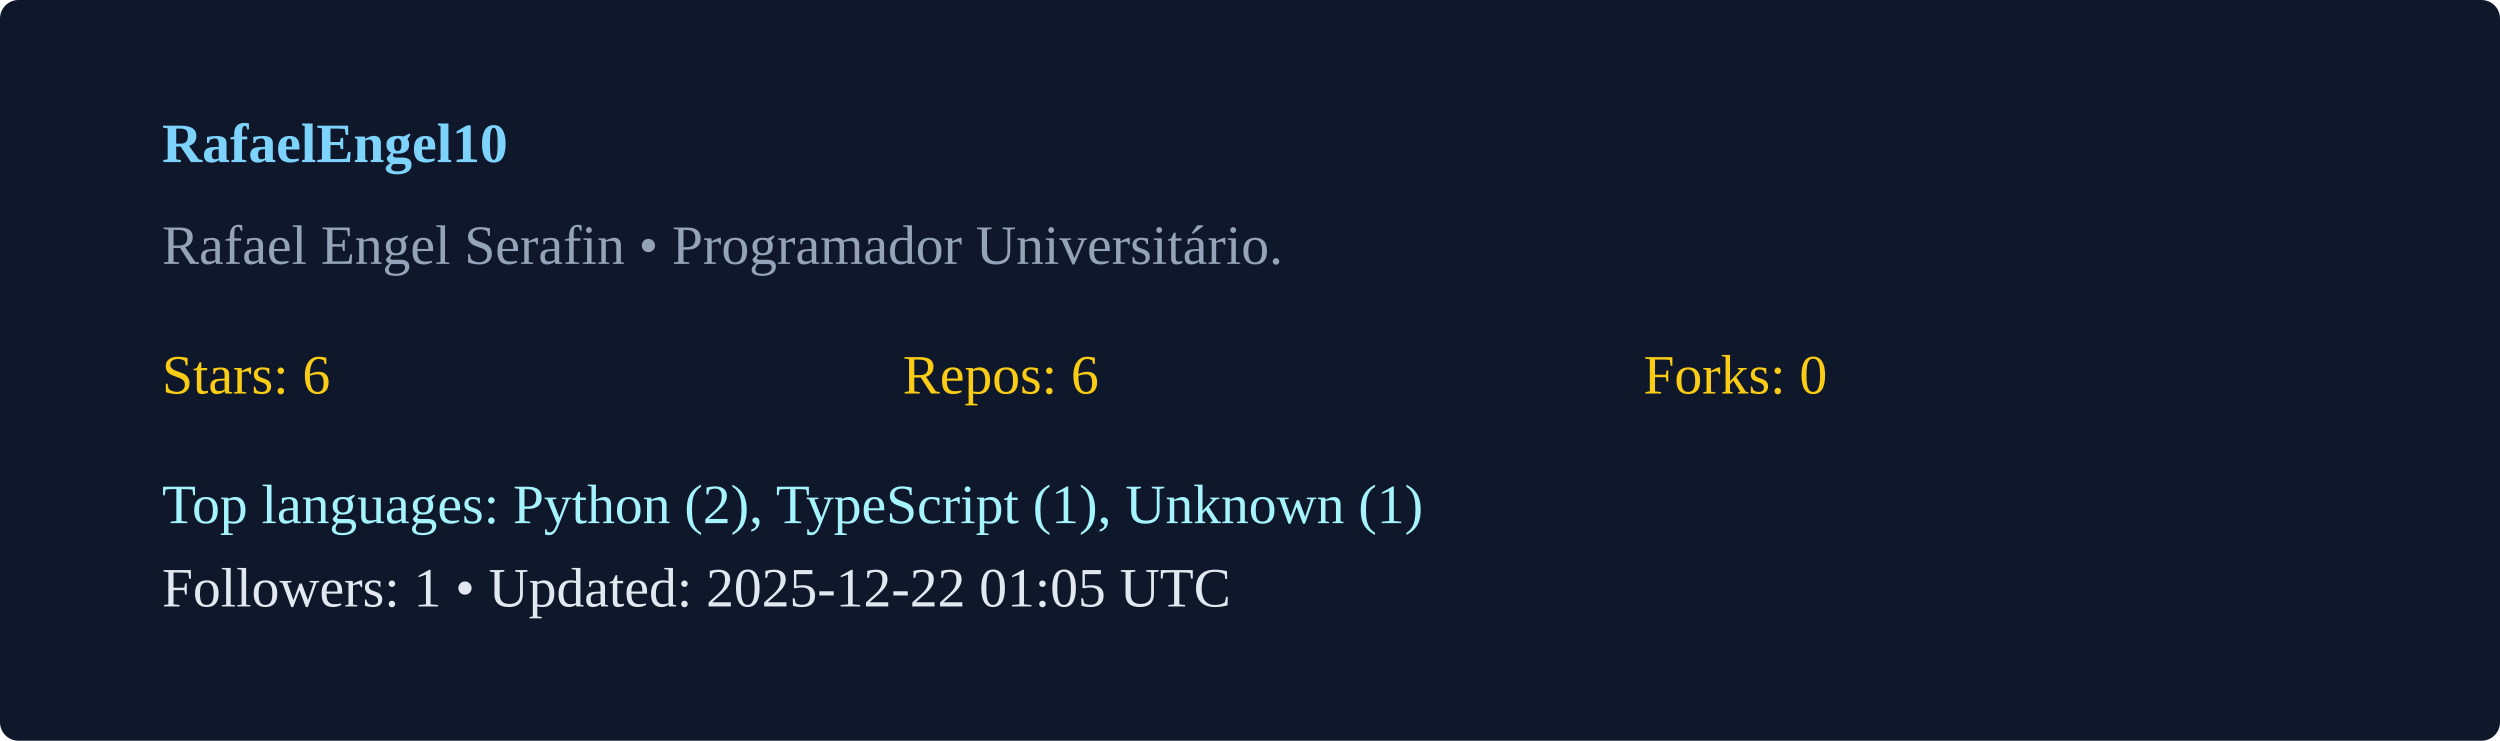
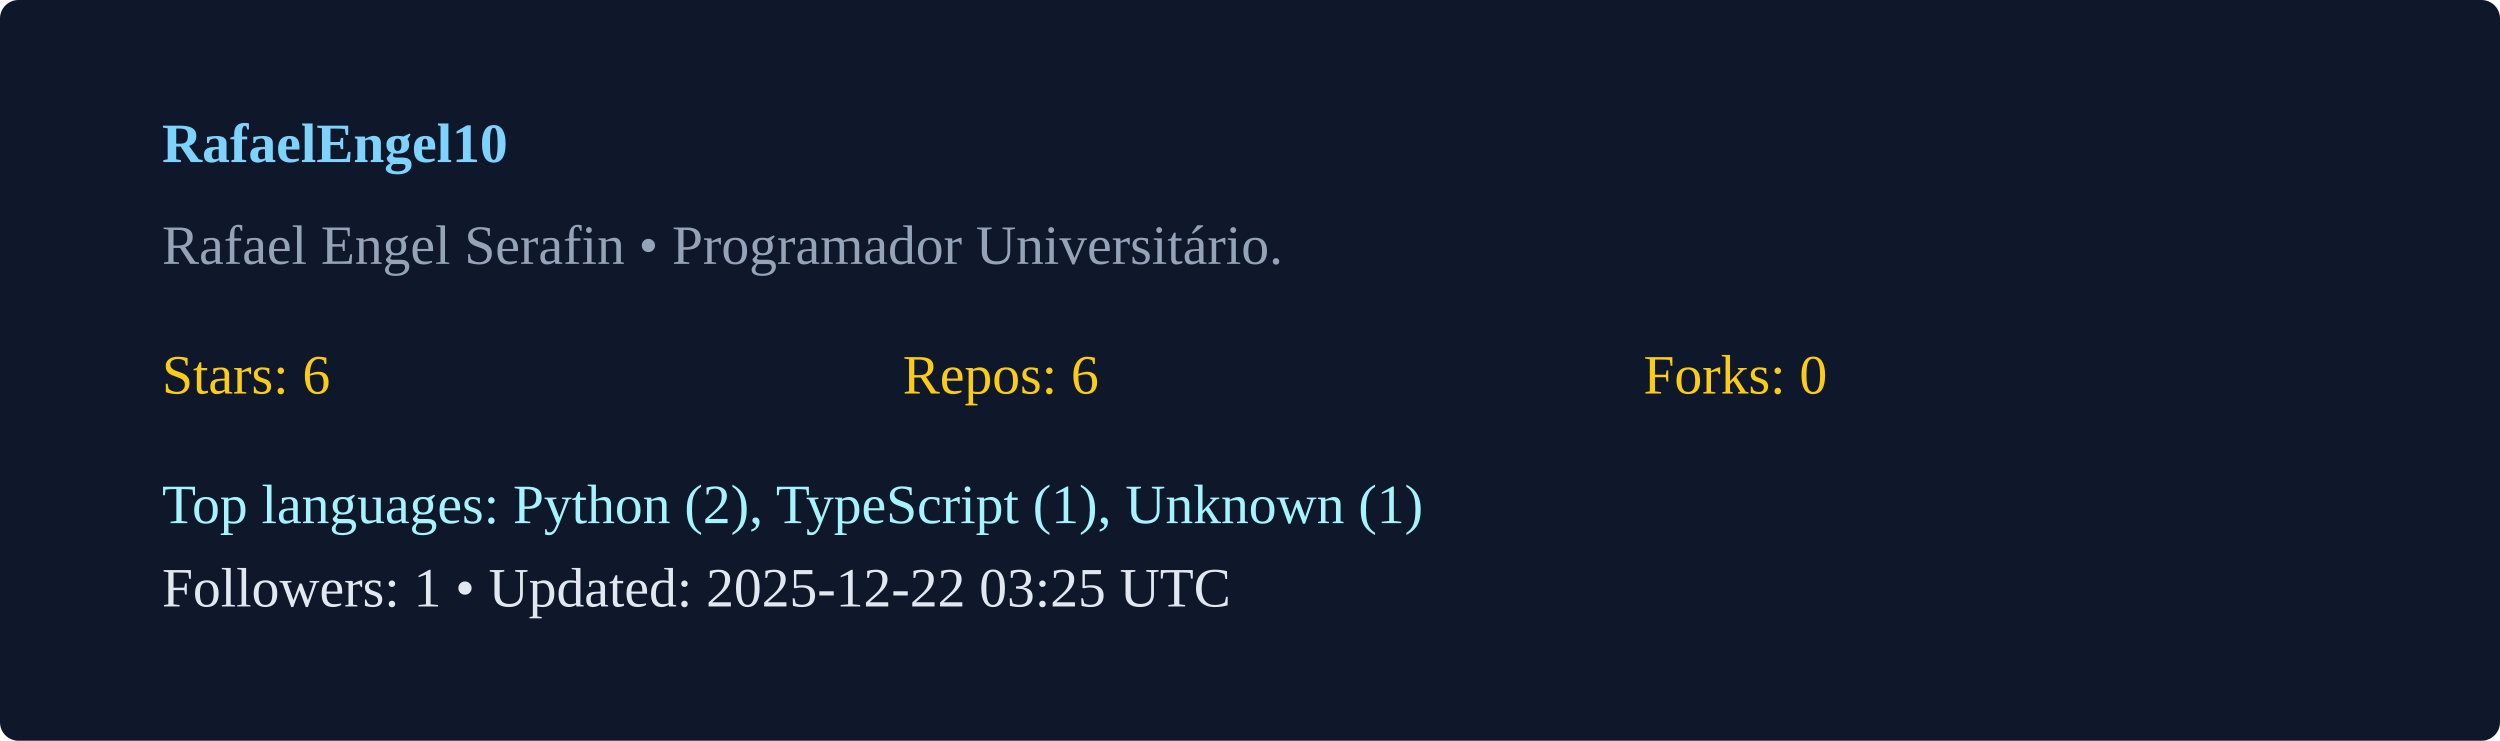
<svg xmlns="http://www.w3.org/2000/svg" width="540" height="160" viewBox="0 0 540 160">
  <rect width="100%" height="100%" rx="4" fill="#0f172a" />
  <g transform="translate(35,35)">
    <text x="0" y="0" fill="#7dd3fc" font-weight="600">RafaelEngel10</text>
    <text x="0" y="22" fill="#94a3b8">Rafael Engel Serafin  • Programador Universitário. </text>
    <g transform="translate(0,50)">
      <text x="0" y="0" fill="#facc15">Stars: 6</text>
      <text x="160" y="0" fill="#facc15">Repos: 6</text>
      <text x="320" y="0" fill="#facc15">Forks: 0</text>
      <text x="0" y="28" fill="#a5f3fc">Top languages: Python (2), TypeScript (1), Unknown (1)</text>
-       <text x="0" y="46" fill="#e2e8f0">Followers: 1 • Updated: 2025-12-22 01:05 UTC</text>
+       <text x="0" y="46" fill="#e2e8f0">Followers: 1 • Updated: 2025-12-22 03:25 UTC</text>
    </g>
  </g>
</svg>
